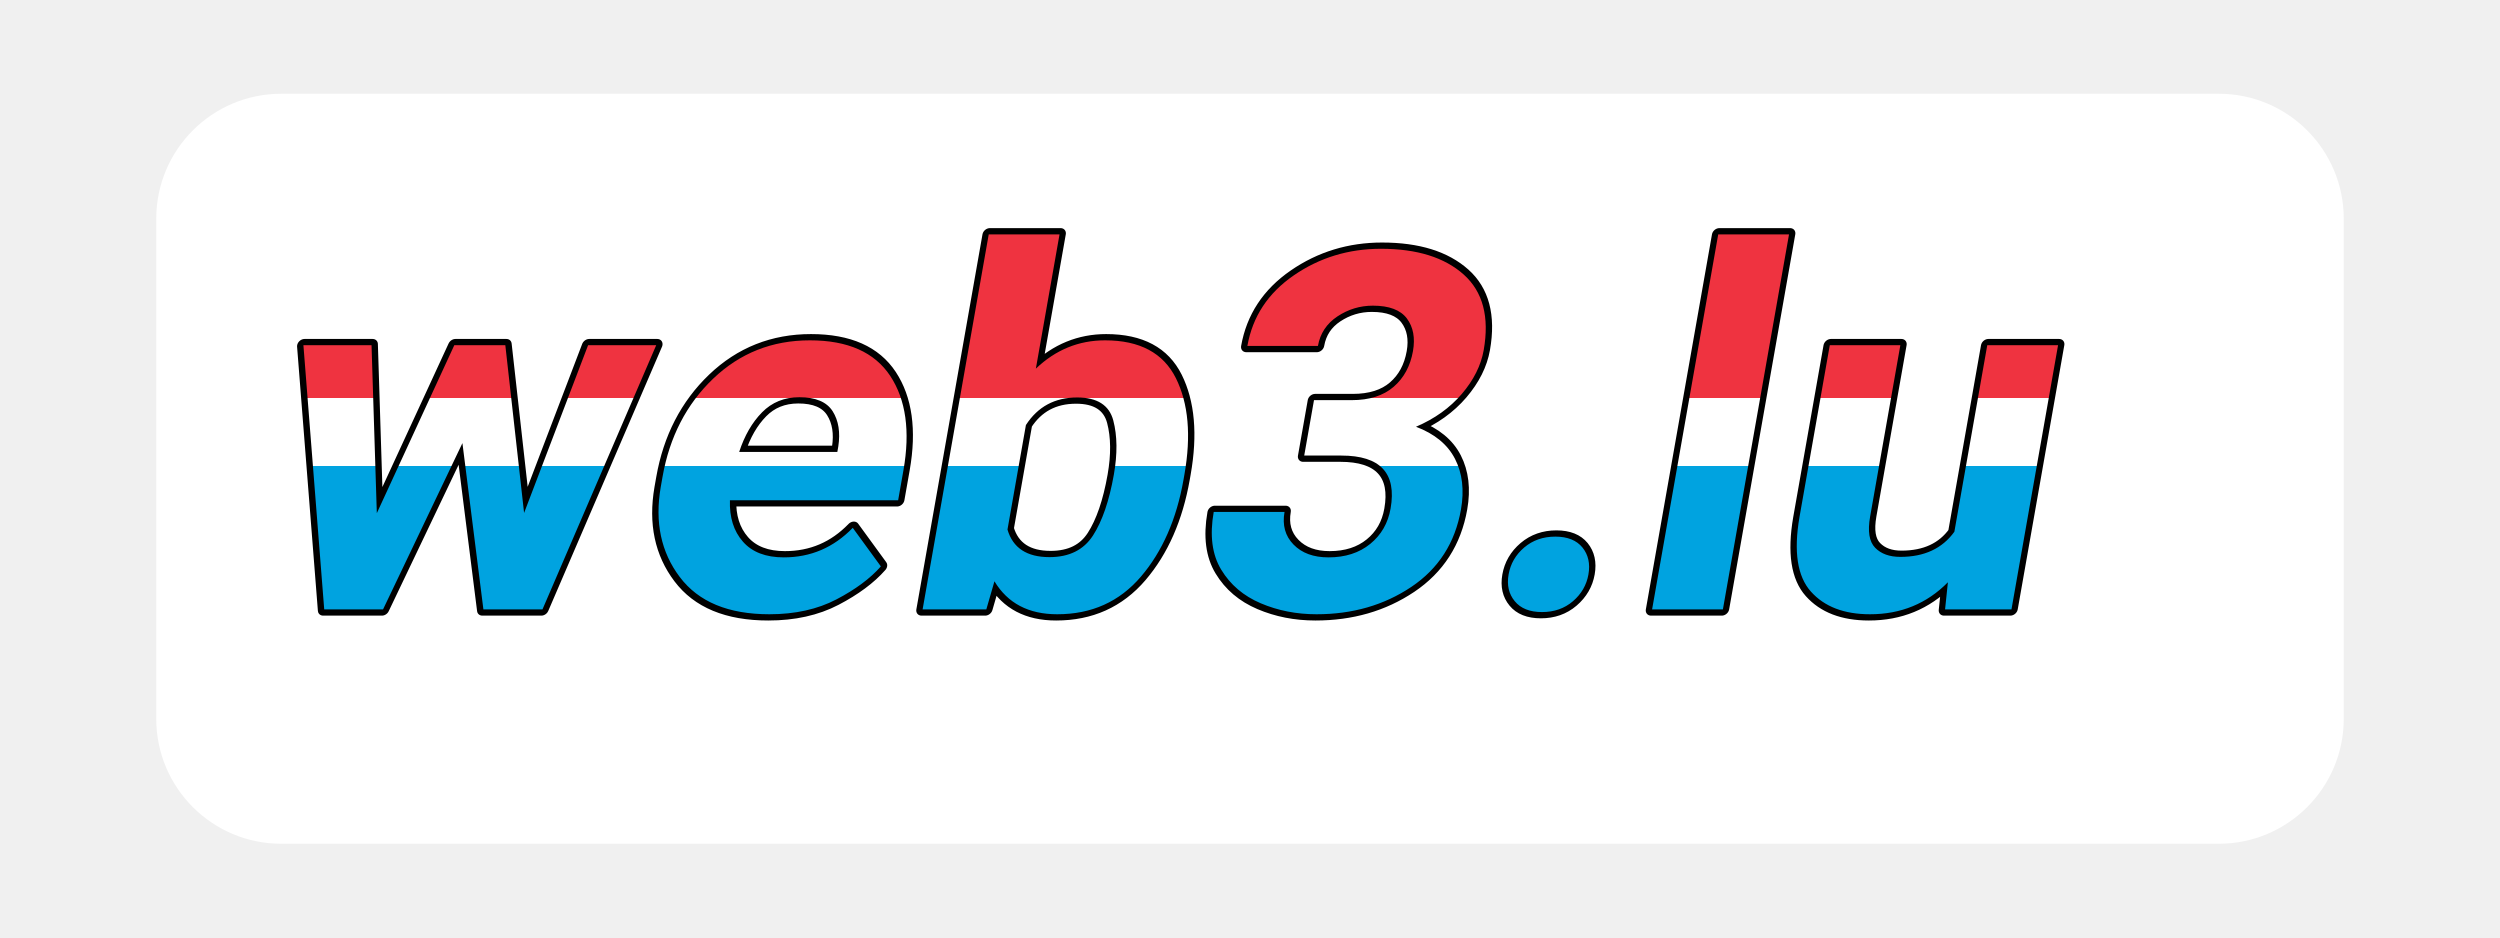
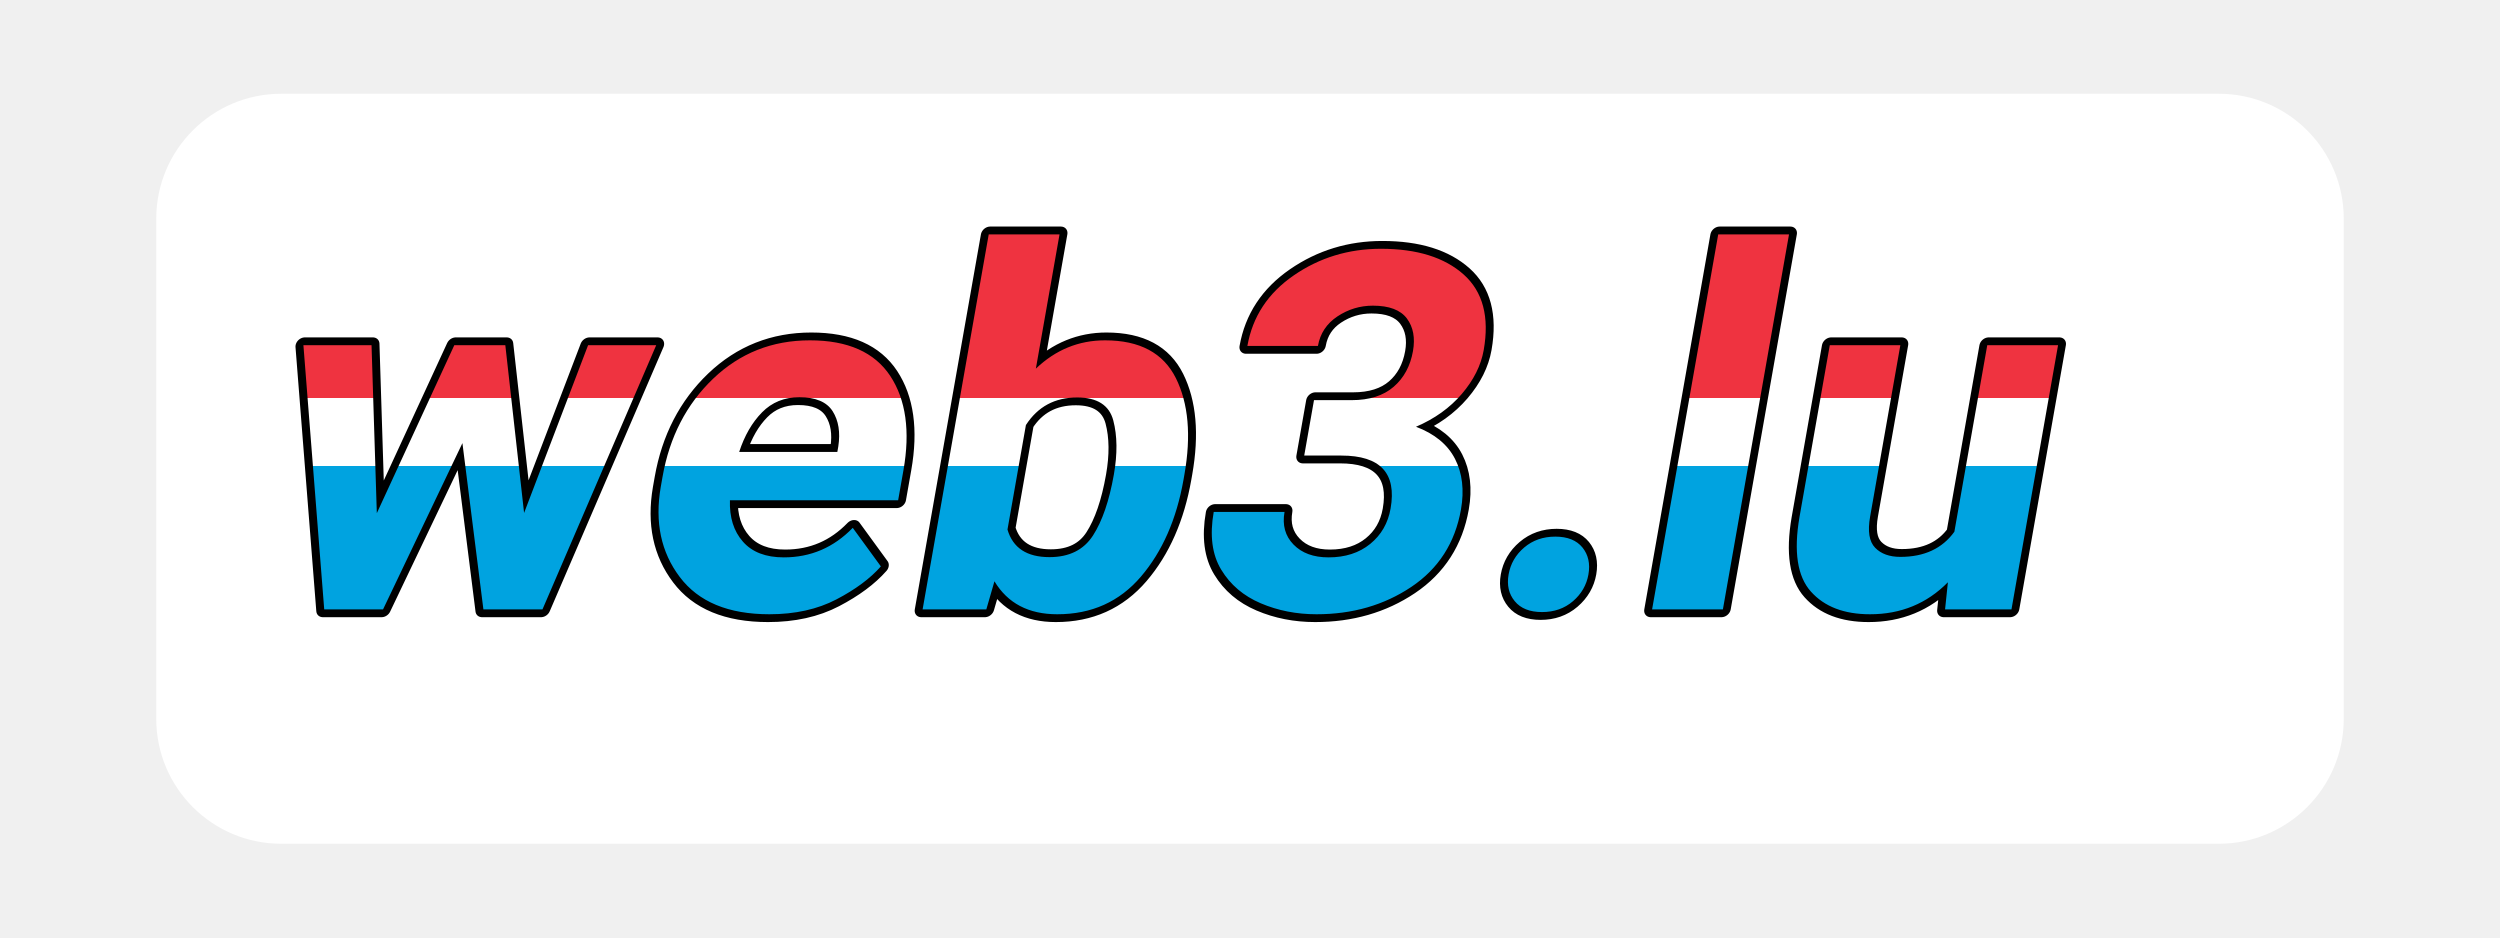
<svg xmlns="http://www.w3.org/2000/svg" width="320" height="120" viewBox="0 0 320 120" role="img" aria-labelledby="title desc">
  <defs>
    <linearGradient id="lux-flag" x1="0" y1="0" x2="0" y2="1">
      <stop offset="0%" stop-color="#EF3340" />
      <stop offset="43%" stop-color="#EF3340" />
      <stop offset="43%" stop-color="#FFFFFF" />
      <stop offset="61%" stop-color="#FFFFFF" />
      <stop offset="61%" stop-color="#00A3E0" />
      <stop offset="100%" stop-color="#00A3E0" />
    </linearGradient>
    <style>
  .card { fill:#FFFFFF; } /* fond blanc */
  .label {
    font-family:"Outfit",system-ui,-apple-system,"Segoe UI",Roboto,"Helvetica Neue",Arial,sans-serif;
    font-weight:700;
    letter-spacing:0.5px;
    transform:skewX(-10deg);
    transform-origin:left center;
  }
  .stroke {
    fill:none;
    stroke:#000000;
-     stroke-width:1.6;
+     stroke-width:2.0;
    stroke-linejoin:round;
  }
</style>
  </defs>
  <rect x="20" y="12" width="280" height="96" rx="16" class="card" />
  <g transform="translate(32,78)">
    <text x="0" y="0" class="label stroke" font-size="64">web3.lu</text>
    <text x="0" y="0" class="label" font-size="64" fill="url(#lux-flag)">web3.lu</text>
  </g>
</svg>
